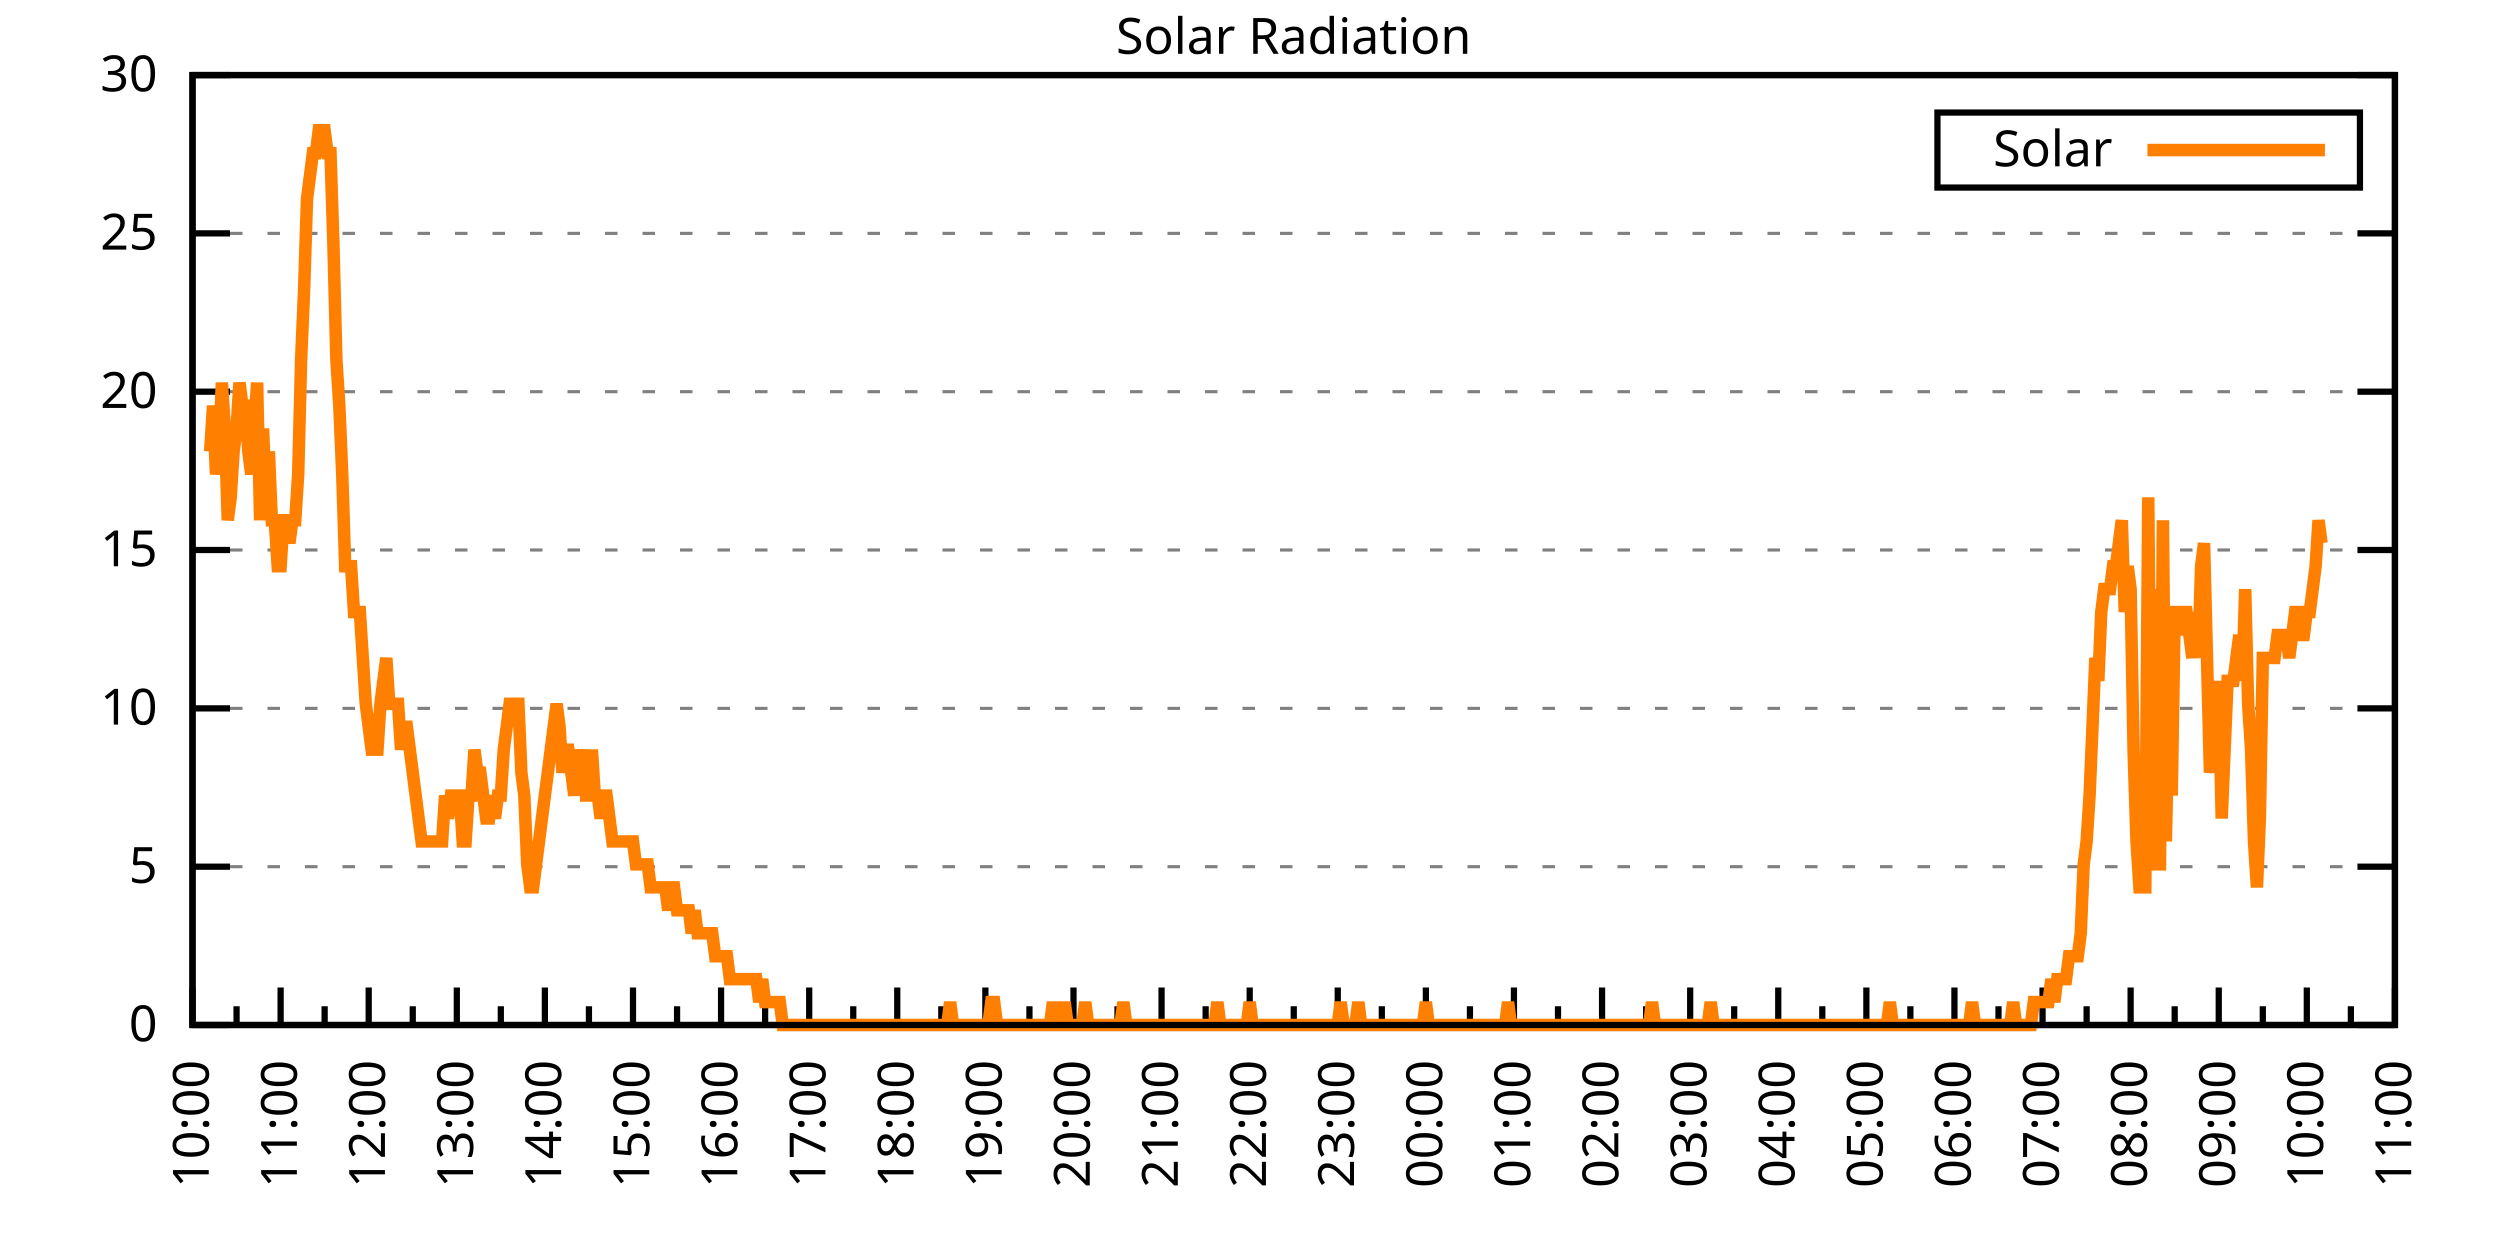
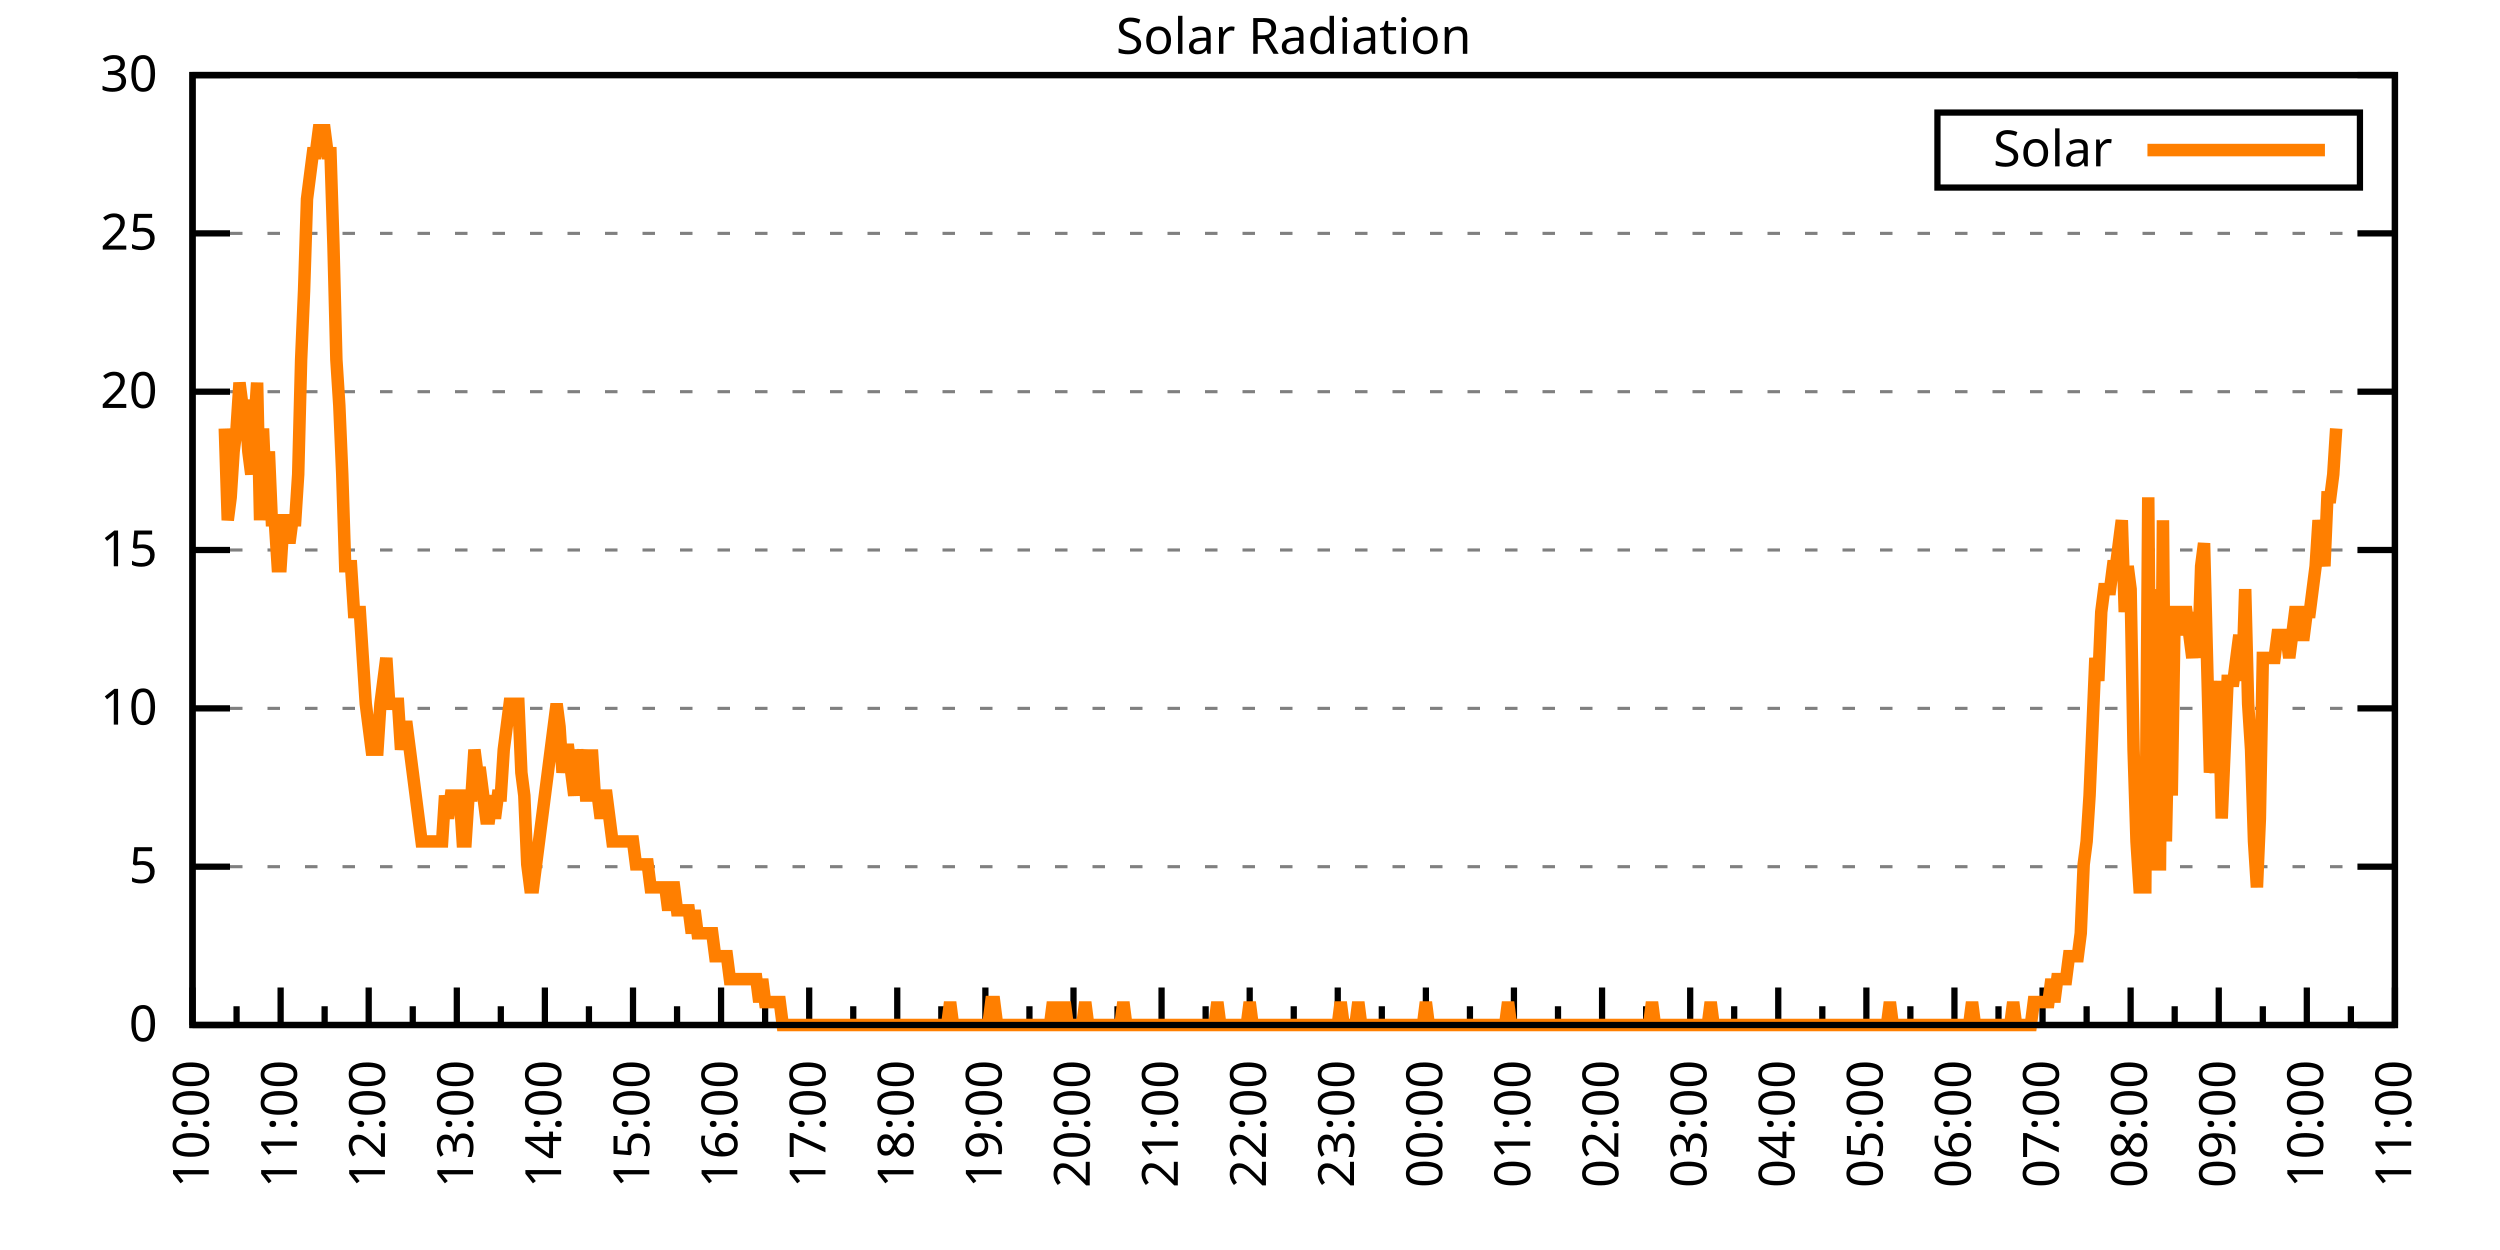
<svg xmlns="http://www.w3.org/2000/svg" xmlns:xlink="http://www.w3.org/1999/xlink" width="400" height="200" viewBox="0 0 400 200">
  <g id="gnuplot_canvas">
    <rect x="0" y="0" width="400" height="200" fill="none" />
    <defs>
      <circle id="gpDot" r="0.5" stroke-width="0.5" stroke="currentColor" />
      <path id="gpPt0" stroke-width="0.333" stroke="currentColor" d="M-1,0 h2 M0,-1 v2" />
      <path id="gpPt1" stroke-width="0.333" stroke="currentColor" d="M-1,-1 L1,1 M1,-1 L-1,1" />
      <path id="gpPt2" stroke-width="0.333" stroke="currentColor" d="M-1,0 L1,0 M0,-1 L0,1 M-1,-1 L1,1 M-1,1 L1,-1" />
      <rect id="gpPt3" stroke-width="0.333" stroke="currentColor" x="-1" y="-1" width="2" height="2" />
      <rect id="gpPt4" stroke-width="0.333" stroke="currentColor" fill="currentColor" x="-1" y="-1" width="2" height="2" />
      <circle id="gpPt5" stroke-width="0.333" stroke="currentColor" cx="0" cy="0" r="1" />
      <use xlink:href="#gpPt5" id="gpPt6" fill="currentColor" stroke="none" />
      <path id="gpPt7" stroke-width="0.333" stroke="currentColor" d="M0,-1.33 L-1.33,0.67 L1.33,0.67 z" />
      <use xlink:href="#gpPt7" id="gpPt8" fill="currentColor" stroke="none" />
      <use xlink:href="#gpPt7" id="gpPt9" stroke="currentColor" transform="rotate(180)" />
      <use xlink:href="#gpPt9" id="gpPt10" fill="currentColor" stroke="none" />
      <use xlink:href="#gpPt3" id="gpPt11" stroke="currentColor" transform="rotate(45)" />
      <use xlink:href="#gpPt11" id="gpPt12" fill="currentColor" stroke="none" />
      <path id="gpPt13" stroke-width="0.333" stroke="currentColor" d="M0,1.330 L1.265,0.411 L0.782,-1.067 L-0.782,-1.076 L-1.265,0.411 z" />
      <use xlink:href="#gpPt13" id="gpPt14" fill="currentColor" stroke="none" />
      <filter id="textbox" filterUnits="objectBoundingBox" x="0" y="0" height="1" width="1">
        <feFlood flood-color="white" flood-opacity="1" result="bgnd" />
        <feComposite in="SourceGraphic" in2="bgnd" operator="atop" />
      </filter>
      <filter id="greybox" filterUnits="objectBoundingBox" x="0" y="0" height="1" width="1">
        <feFlood flood-color="lightgrey" flood-opacity="1" result="grey" />
        <feComposite in="SourceGraphic" in2="grey" operator="atop" />
      </filter>
    </defs>
    <g fill="none" color="white" stroke="currentColor" stroke-width="1.00" stroke-linecap="butt" stroke-linejoin="miter">
</g>
    <g fill="none" color="black" stroke="currentColor" stroke-width="1.00" stroke-linecap="butt" stroke-linejoin="miter">
      <g stroke="none" shape-rendering="crispEdges">
        <polygon fill="rgb(255, 255, 255)" points="30.80,164.00 383.18,164.00 383.18,12.02 30.80,12.02 " />
      </g>
    </g>
    <g fill="none" color="black" stroke="currentColor" stroke-width="1.00" stroke-linecap="butt" stroke-linejoin="miter">
</g>
    <g fill="none" color="black" stroke="black" stroke-width="0.50" stroke-linecap="butt" stroke-linejoin="miter">
</g>
    <g fill="none" color="gray" stroke="currentColor" stroke-width="0.50" stroke-linecap="butt" stroke-linejoin="miter">
      <path stroke="gray" stroke-dasharray="2,4" class="gridline" d="M30.80,164.00 L383.19,164.00  " />
    </g>
    <g fill="none" color="gray" stroke="gray" stroke-width="1.00" stroke-linecap="butt" stroke-linejoin="miter">
</g>
    <g fill="none" color="black" stroke="currentColor" stroke-width="1.00" stroke-linecap="butt" stroke-linejoin="miter">
      <path stroke="black" d="M30.80,164.00 L36.80,164.00 M383.19,164.00 L377.19,164.00  " />
      <g transform="translate(25.20,166.60)" stroke="none" fill="black" font-family="Sans" font-size="8.00" text-anchor="end">
        <text>
          <tspan font-family="Sans"> 0</tspan>
        </text>
      </g>
    </g>
    <g fill="none" color="black" stroke="currentColor" stroke-width="1.00" stroke-linecap="butt" stroke-linejoin="miter">
</g>
    <g fill="none" color="black" stroke="black" stroke-width="0.50" stroke-linecap="butt" stroke-linejoin="miter">
</g>
    <g fill="none" color="gray" stroke="currentColor" stroke-width="0.50" stroke-linecap="butt" stroke-linejoin="miter">
      <path stroke="gray" stroke-dasharray="2,4" class="gridline" d="M30.80,138.67 L383.19,138.67  " />
    </g>
    <g fill="none" color="gray" stroke="gray" stroke-width="1.00" stroke-linecap="butt" stroke-linejoin="miter">
</g>
    <g fill="none" color="black" stroke="currentColor" stroke-width="1.00" stroke-linecap="butt" stroke-linejoin="miter">
      <path stroke="black" d="M30.80,138.67 L36.80,138.67 M383.19,138.67 L377.19,138.67  " />
      <g transform="translate(25.20,141.27)" stroke="none" fill="black" font-family="Sans" font-size="8.00" text-anchor="end">
        <text>
          <tspan font-family="Sans"> 5</tspan>
        </text>
      </g>
    </g>
    <g fill="none" color="black" stroke="currentColor" stroke-width="1.00" stroke-linecap="butt" stroke-linejoin="miter">
</g>
    <g fill="none" color="black" stroke="black" stroke-width="0.50" stroke-linecap="butt" stroke-linejoin="miter">
</g>
    <g fill="none" color="gray" stroke="currentColor" stroke-width="0.50" stroke-linecap="butt" stroke-linejoin="miter">
      <path stroke="gray" stroke-dasharray="2,4" class="gridline" d="M30.80,113.34 L383.19,113.34  " />
    </g>
    <g fill="none" color="gray" stroke="gray" stroke-width="1.00" stroke-linecap="butt" stroke-linejoin="miter">
</g>
    <g fill="none" color="black" stroke="currentColor" stroke-width="1.00" stroke-linecap="butt" stroke-linejoin="miter">
      <path stroke="black" d="M30.80,113.34 L36.80,113.34 M383.19,113.34 L377.19,113.34  " />
      <g transform="translate(25.20,115.94)" stroke="none" fill="black" font-family="Sans" font-size="8.00" text-anchor="end">
        <text>
          <tspan font-family="Sans"> 10</tspan>
        </text>
      </g>
    </g>
    <g fill="none" color="black" stroke="currentColor" stroke-width="1.00" stroke-linecap="butt" stroke-linejoin="miter">
</g>
    <g fill="none" color="black" stroke="black" stroke-width="0.50" stroke-linecap="butt" stroke-linejoin="miter">
</g>
    <g fill="none" color="gray" stroke="currentColor" stroke-width="0.50" stroke-linecap="butt" stroke-linejoin="miter">
      <path stroke="gray" stroke-dasharray="2,4" class="gridline" d="M30.80,88.00 L383.19,88.00  " />
    </g>
    <g fill="none" color="gray" stroke="gray" stroke-width="1.00" stroke-linecap="butt" stroke-linejoin="miter">
</g>
    <g fill="none" color="black" stroke="currentColor" stroke-width="1.00" stroke-linecap="butt" stroke-linejoin="miter">
      <path stroke="black" d="M30.80,88.00 L36.80,88.00 M383.19,88.00 L377.19,88.00  " />
      <g transform="translate(25.20,90.60)" stroke="none" fill="black" font-family="Sans" font-size="8.00" text-anchor="end">
        <text>
          <tspan font-family="Sans"> 15</tspan>
        </text>
      </g>
    </g>
    <g fill="none" color="black" stroke="currentColor" stroke-width="1.00" stroke-linecap="butt" stroke-linejoin="miter">
</g>
    <g fill="none" color="black" stroke="black" stroke-width="0.50" stroke-linecap="butt" stroke-linejoin="miter">
</g>
    <g fill="none" color="gray" stroke="currentColor" stroke-width="0.50" stroke-linecap="butt" stroke-linejoin="miter">
      <path stroke="gray" stroke-dasharray="2,4" class="gridline" d="M30.80,62.67 L383.19,62.67  " />
    </g>
    <g fill="none" color="gray" stroke="gray" stroke-width="1.00" stroke-linecap="butt" stroke-linejoin="miter">
</g>
    <g fill="none" color="black" stroke="currentColor" stroke-width="1.00" stroke-linecap="butt" stroke-linejoin="miter">
      <path stroke="black" d="M30.80,62.67 L36.80,62.67 M383.19,62.67 L377.19,62.67  " />
      <g transform="translate(25.20,65.27)" stroke="none" fill="black" font-family="Sans" font-size="8.00" text-anchor="end">
        <text>
          <tspan font-family="Sans"> 20</tspan>
        </text>
      </g>
    </g>
    <g fill="none" color="black" stroke="currentColor" stroke-width="1.00" stroke-linecap="butt" stroke-linejoin="miter">
</g>
    <g fill="none" color="black" stroke="black" stroke-width="0.50" stroke-linecap="butt" stroke-linejoin="miter">
</g>
    <g fill="none" color="gray" stroke="currentColor" stroke-width="0.50" stroke-linecap="butt" stroke-linejoin="miter">
      <path stroke="gray" stroke-dasharray="2,4" class="gridline" d="M30.80,37.34 L383.19,37.34  " />
    </g>
    <g fill="none" color="gray" stroke="gray" stroke-width="1.00" stroke-linecap="butt" stroke-linejoin="miter">
</g>
    <g fill="none" color="black" stroke="currentColor" stroke-width="1.00" stroke-linecap="butt" stroke-linejoin="miter">
      <path stroke="black" d="M30.80,37.34 L36.80,37.34 M383.19,37.34 L377.19,37.34  " />
      <g transform="translate(25.20,39.94)" stroke="none" fill="black" font-family="Sans" font-size="8.00" text-anchor="end">
        <text>
          <tspan font-family="Sans"> 25</tspan>
        </text>
      </g>
    </g>
    <g fill="none" color="black" stroke="currentColor" stroke-width="1.00" stroke-linecap="butt" stroke-linejoin="miter">
</g>
    <g fill="none" color="black" stroke="black" stroke-width="0.50" stroke-linecap="butt" stroke-linejoin="miter">
</g>
    <g fill="none" color="gray" stroke="currentColor" stroke-width="0.50" stroke-linecap="butt" stroke-linejoin="miter">
      <path stroke="gray" stroke-dasharray="2,4" class="gridline" d="M30.80,12.01 L383.19,12.01  " />
    </g>
    <g fill="none" color="gray" stroke="gray" stroke-width="1.00" stroke-linecap="butt" stroke-linejoin="miter">
</g>
    <g fill="none" color="black" stroke="currentColor" stroke-width="1.00" stroke-linecap="butt" stroke-linejoin="miter">
      <path stroke="black" d="M30.80,12.01 L36.80,12.01 M383.19,12.01 L377.19,12.01  " />
      <g transform="translate(25.20,14.61)" stroke="none" fill="black" font-family="Sans" font-size="8.00" text-anchor="end">
        <text>
          <tspan font-family="Sans"> 30</tspan>
        </text>
      </g>
    </g>
    <g fill="none" color="black" stroke="currentColor" stroke-width="1.00" stroke-linecap="butt" stroke-linejoin="miter">
      <path stroke="black" d="M30.80,164.00 L30.80,158.00  " />
      <g transform="translate(33.40,169.60) rotate(270)" stroke="none" fill="black" font-family="Sans" font-size="8.00" text-anchor="end">
        <text>
          <tspan font-family="Sans">10:00</tspan>
        </text>
      </g>
    </g>
    <g fill="none" color="black" stroke="currentColor" stroke-width="1.00" stroke-linecap="butt" stroke-linejoin="miter">
      <path stroke="black" d="M37.85,164.00 L37.85,161.00 M44.90,164.00 L44.90,158.00  " />
      <g transform="translate(47.50,169.60) rotate(270)" stroke="none" fill="black" font-family="Sans" font-size="8.00" text-anchor="end">
        <text>
          <tspan font-family="Sans">11:00</tspan>
        </text>
      </g>
    </g>
    <g fill="none" color="black" stroke="currentColor" stroke-width="1.00" stroke-linecap="butt" stroke-linejoin="miter">
      <path stroke="black" d="M51.94,164.00 L51.94,161.00 M58.99,164.00 L58.99,158.00  " />
      <g transform="translate(61.59,169.60) rotate(270)" stroke="none" fill="black" font-family="Sans" font-size="8.00" text-anchor="end">
        <text>
          <tspan font-family="Sans">12:00</tspan>
        </text>
      </g>
    </g>
    <g fill="none" color="black" stroke="currentColor" stroke-width="1.00" stroke-linecap="butt" stroke-linejoin="miter">
      <path stroke="black" d="M66.04,164.00 L66.04,161.00 M73.09,164.00 L73.09,158.00  " />
      <g transform="translate(75.69,169.60) rotate(270)" stroke="none" fill="black" font-family="Sans" font-size="8.00" text-anchor="end">
        <text>
          <tspan font-family="Sans">13:00</tspan>
        </text>
      </g>
    </g>
    <g fill="none" color="black" stroke="currentColor" stroke-width="1.00" stroke-linecap="butt" stroke-linejoin="miter">
      <path stroke="black" d="M80.13,164.00 L80.13,161.00 M87.18,164.00 L87.18,158.00  " />
      <g transform="translate(89.78,169.60) rotate(270)" stroke="none" fill="black" font-family="Sans" font-size="8.00" text-anchor="end">
        <text>
          <tspan font-family="Sans">14:00</tspan>
        </text>
      </g>
    </g>
    <g fill="none" color="black" stroke="currentColor" stroke-width="1.00" stroke-linecap="butt" stroke-linejoin="miter">
      <path stroke="black" d="M94.23,164.00 L94.23,161.00 M101.28,164.00 L101.28,158.00  " />
      <g transform="translate(103.88,169.60) rotate(270)" stroke="none" fill="black" font-family="Sans" font-size="8.00" text-anchor="end">
        <text>
          <tspan font-family="Sans">15:00</tspan>
        </text>
      </g>
    </g>
    <g fill="none" color="black" stroke="currentColor" stroke-width="1.00" stroke-linecap="butt" stroke-linejoin="miter">
      <path stroke="black" d="M108.33,164.00 L108.33,161.00 M115.37,164.00 L115.37,158.00  " />
      <g transform="translate(117.97,169.60) rotate(270)" stroke="none" fill="black" font-family="Sans" font-size="8.00" text-anchor="end">
        <text>
          <tspan font-family="Sans">16:00</tspan>
        </text>
      </g>
    </g>
    <g fill="none" color="black" stroke="currentColor" stroke-width="1.00" stroke-linecap="butt" stroke-linejoin="miter">
      <path stroke="black" d="M122.42,164.00 L122.42,161.00 M129.47,164.00 L129.47,158.00  " />
      <g transform="translate(132.07,169.60) rotate(270)" stroke="none" fill="black" font-family="Sans" font-size="8.00" text-anchor="end">
        <text>
          <tspan font-family="Sans">17:00</tspan>
        </text>
      </g>
    </g>
    <g fill="none" color="black" stroke="currentColor" stroke-width="1.00" stroke-linecap="butt" stroke-linejoin="miter">
      <path stroke="black" d="M136.52,164.00 L136.52,161.00 M143.56,164.00 L143.56,158.00  " />
      <g transform="translate(146.16,169.60) rotate(270)" stroke="none" fill="black" font-family="Sans" font-size="8.00" text-anchor="end">
        <text>
          <tspan font-family="Sans">18:00</tspan>
        </text>
      </g>
    </g>
    <g fill="none" color="black" stroke="currentColor" stroke-width="1.00" stroke-linecap="butt" stroke-linejoin="miter">
      <path stroke="black" d="M150.61,164.00 L150.61,161.00 M157.66,164.00 L157.66,158.00  " />
      <g transform="translate(160.26,169.60) rotate(270)" stroke="none" fill="black" font-family="Sans" font-size="8.00" text-anchor="end">
        <text>
          <tspan font-family="Sans">19:00</tspan>
        </text>
      </g>
    </g>
    <g fill="none" color="black" stroke="currentColor" stroke-width="1.00" stroke-linecap="butt" stroke-linejoin="miter">
      <path stroke="black" d="M164.71,164.00 L164.71,161.00 M171.76,164.00 L171.76,158.00  " />
      <g transform="translate(174.36,169.60) rotate(270)" stroke="none" fill="black" font-family="Sans" font-size="8.00" text-anchor="end">
        <text>
          <tspan font-family="Sans">20:00</tspan>
        </text>
      </g>
    </g>
    <g fill="none" color="black" stroke="currentColor" stroke-width="1.00" stroke-linecap="butt" stroke-linejoin="miter">
      <path stroke="black" d="M178.80,164.00 L178.80,161.00 M185.85,164.00 L185.85,158.00  " />
      <g transform="translate(188.45,169.60) rotate(270)" stroke="none" fill="black" font-family="Sans" font-size="8.00" text-anchor="end">
        <text>
          <tspan font-family="Sans">21:00</tspan>
        </text>
      </g>
    </g>
    <g fill="none" color="black" stroke="currentColor" stroke-width="1.00" stroke-linecap="butt" stroke-linejoin="miter">
      <path stroke="black" d="M192.90,164.00 L192.90,161.00 M199.95,164.00 L199.95,158.00  " />
      <g transform="translate(202.55,169.60) rotate(270)" stroke="none" fill="black" font-family="Sans" font-size="8.00" text-anchor="end">
        <text>
          <tspan font-family="Sans">22:00</tspan>
        </text>
      </g>
    </g>
    <g fill="none" color="black" stroke="currentColor" stroke-width="1.00" stroke-linecap="butt" stroke-linejoin="miter">
      <path stroke="black" d="M207.00,164.00 L207.00,161.00 M214.04,164.00 L214.04,158.00  " />
      <g transform="translate(216.64,169.60) rotate(270)" stroke="none" fill="black" font-family="Sans" font-size="8.00" text-anchor="end">
        <text>
          <tspan font-family="Sans">23:00</tspan>
        </text>
      </g>
    </g>
    <g fill="none" color="black" stroke="currentColor" stroke-width="1.00" stroke-linecap="butt" stroke-linejoin="miter">
      <path stroke="black" d="M221.09,164.00 L221.09,161.00 M228.14,164.00 L228.14,158.00  " />
      <g transform="translate(230.74,169.60) rotate(270)" stroke="none" fill="black" font-family="Sans" font-size="8.00" text-anchor="end">
        <text>
          <tspan font-family="Sans">00:00</tspan>
        </text>
      </g>
    </g>
    <g fill="none" color="black" stroke="currentColor" stroke-width="1.00" stroke-linecap="butt" stroke-linejoin="miter">
      <path stroke="black" d="M235.19,164.00 L235.19,161.00 M242.23,164.00 L242.23,158.00  " />
      <g transform="translate(244.83,169.60) rotate(270)" stroke="none" fill="black" font-family="Sans" font-size="8.00" text-anchor="end">
        <text>
          <tspan font-family="Sans">01:00</tspan>
        </text>
      </g>
    </g>
    <g fill="none" color="black" stroke="currentColor" stroke-width="1.00" stroke-linecap="butt" stroke-linejoin="miter">
      <path stroke="black" d="M249.28,164.00 L249.28,161.00 M256.33,164.00 L256.33,158.00  " />
      <g transform="translate(258.93,169.60) rotate(270)" stroke="none" fill="black" font-family="Sans" font-size="8.00" text-anchor="end">
        <text>
          <tspan font-family="Sans">02:00</tspan>
        </text>
      </g>
    </g>
    <g fill="none" color="black" stroke="currentColor" stroke-width="1.00" stroke-linecap="butt" stroke-linejoin="miter">
      <path stroke="black" d="M263.38,164.00 L263.38,161.00 M270.43,164.00 L270.43,158.00  " />
      <g transform="translate(273.03,169.60) rotate(270)" stroke="none" fill="black" font-family="Sans" font-size="8.00" text-anchor="end">
        <text>
          <tspan font-family="Sans">03:00</tspan>
        </text>
      </g>
    </g>
    <g fill="none" color="black" stroke="currentColor" stroke-width="1.00" stroke-linecap="butt" stroke-linejoin="miter">
      <path stroke="black" d="M277.47,164.00 L277.47,161.00 M284.52,164.00 L284.52,158.00  " />
      <g transform="translate(287.12,169.60) rotate(270)" stroke="none" fill="black" font-family="Sans" font-size="8.00" text-anchor="end">
        <text>
          <tspan font-family="Sans">04:00</tspan>
        </text>
      </g>
    </g>
    <g fill="none" color="black" stroke="currentColor" stroke-width="1.00" stroke-linecap="butt" stroke-linejoin="miter">
      <path stroke="black" d="M291.57,164.00 L291.57,161.00 M298.62,164.00 L298.62,158.00  " />
      <g transform="translate(301.22,169.60) rotate(270)" stroke="none" fill="black" font-family="Sans" font-size="8.00" text-anchor="end">
        <text>
          <tspan font-family="Sans">05:00</tspan>
        </text>
      </g>
    </g>
    <g fill="none" color="black" stroke="currentColor" stroke-width="1.00" stroke-linecap="butt" stroke-linejoin="miter">
      <path stroke="black" d="M305.66,164.00 L305.66,161.00 M312.71,164.00 L312.71,158.00  " />
      <g transform="translate(315.31,169.60) rotate(270)" stroke="none" fill="black" font-family="Sans" font-size="8.00" text-anchor="end">
        <text>
          <tspan font-family="Sans">06:00</tspan>
        </text>
      </g>
    </g>
    <g fill="none" color="black" stroke="currentColor" stroke-width="1.00" stroke-linecap="butt" stroke-linejoin="miter">
      <path stroke="black" d="M319.76,164.00 L319.76,161.00 M326.81,164.00 L326.81,158.00  " />
      <g transform="translate(329.41,169.60) rotate(270)" stroke="none" fill="black" font-family="Sans" font-size="8.00" text-anchor="end">
        <text>
          <tspan font-family="Sans">07:00</tspan>
        </text>
      </g>
    </g>
    <g fill="none" color="black" stroke="currentColor" stroke-width="1.00" stroke-linecap="butt" stroke-linejoin="miter">
      <path stroke="black" d="M333.86,164.00 L333.86,161.00 M340.90,164.00 L340.90,158.00  " />
      <g transform="translate(343.50,169.60) rotate(270)" stroke="none" fill="black" font-family="Sans" font-size="8.00" text-anchor="end">
        <text>
          <tspan font-family="Sans">08:00</tspan>
        </text>
      </g>
    </g>
    <g fill="none" color="black" stroke="currentColor" stroke-width="1.00" stroke-linecap="butt" stroke-linejoin="miter">
      <path stroke="black" d="M347.95,164.00 L347.95,161.00 M355.00,164.00 L355.00,158.00  " />
      <g transform="translate(357.60,169.60) rotate(270)" stroke="none" fill="black" font-family="Sans" font-size="8.00" text-anchor="end">
        <text>
          <tspan font-family="Sans">09:00</tspan>
        </text>
      </g>
    </g>
    <g fill="none" color="black" stroke="currentColor" stroke-width="1.00" stroke-linecap="butt" stroke-linejoin="miter">
      <path stroke="black" d="M362.05,164.00 L362.05,161.00 M369.09,164.00 L369.09,158.00  " />
      <g transform="translate(371.69,169.60) rotate(270)" stroke="none" fill="black" font-family="Sans" font-size="8.00" text-anchor="end">
        <text>
          <tspan font-family="Sans">10:00</tspan>
        </text>
      </g>
    </g>
    <g fill="none" color="black" stroke="currentColor" stroke-width="1.00" stroke-linecap="butt" stroke-linejoin="miter">
      <path stroke="black" d="M376.14,164.00 L376.14,161.00 M383.19,164.00 L383.19,158.00  " />
      <g transform="translate(385.79,169.60) rotate(270)" stroke="none" fill="black" font-family="Sans" font-size="8.00" text-anchor="end">
        <text>
          <tspan font-family="Sans">11:00</tspan>
        </text>
      </g>
    </g>
    <g fill="none" color="black" stroke="currentColor" stroke-width="1.00" stroke-linecap="butt" stroke-linejoin="miter">
</g>
    <g fill="none" color="black" stroke="currentColor" stroke-width="1.00" stroke-linecap="butt" stroke-linejoin="miter">
      <path stroke="black" d="M30.80,12.01 L30.80,164.00 L383.19,164.00 L383.19,12.01 L30.80,12.01 Z  " />
    </g>
    <g fill="none" color="black" stroke="currentColor" stroke-width="1.00" stroke-linecap="butt" stroke-linejoin="miter">
      <g transform="translate(6.80,88.01) rotate(270)" stroke="none" fill="black" font-family="Sans" font-size="8.00" text-anchor="middle">
        <text />
      </g>
    </g>
    <g fill="none" color="black" stroke="currentColor" stroke-width="1.00" stroke-linecap="butt" stroke-linejoin="miter">
</g>
    <g fill="none" color="black" stroke="currentColor" stroke-width="1.00" stroke-linecap="butt" stroke-linejoin="miter">
      <path stroke="black" d="M309.99,30.01 L309.99,18.01 L377.59,18.01 L377.59,30.01 L309.99,30.01 Z  " />
    </g>
    <g id="Solar_Radiation_plot_1">
      <g fill="none" color="white" stroke="black" stroke-width="2.00" stroke-linecap="butt" stroke-linejoin="miter">
</g>
      <g fill="none" color="black" stroke="currentColor" stroke-width="2.00" stroke-linecap="butt" stroke-linejoin="miter">
        <g transform="translate(337.99,26.61)" stroke="none" fill="black" font-family="Sans" font-size="8.00" text-anchor="end">
          <text>
            <tspan font-family="Sans">Solar</tspan>
          </text>
        </g>
      </g>
      <g fill="none" color="black" stroke="currentColor" stroke-width="2.00" stroke-linecap="butt" stroke-linejoin="miter">
-         <path stroke="rgb(255, 127,   0)" d="M343.59,24.01 L371.99,24.01 M33.62,72.23 L34.09,64.89 L34.56,75.90 L35.03,72.23 L35.50,61.22 L35.97,68.56   L36.44,83.24 L36.91,79.57 L37.38,72.23 L37.85,68.56 L38.32,61.22 L38.79,64.89 L39.26,64.89 L39.73,72.23   L40.20,75.90 L40.67,68.56 L41.14,61.22 L41.61,83.24 L42.08,68.56 L42.55,79.57 L43.02,72.23 L43.49,83.24   L43.96,83.24 L44.43,90.59 L44.90,90.59 L45.37,83.24 L45.84,83.24 L46.31,86.91 L46.78,83.24 L47.24,83.24   L47.71,75.90 L48.18,57.55 L48.65,46.54 L49.12,31.85 L49.59,28.18 L50.06,24.51 L50.53,24.51 L51.00,20.84   L51.47,20.84 L51.94,20.84 L52.41,24.51 L52.88,24.51 L53.35,39.19 L53.82,57.55 L54.29,64.89 L54.76,75.90   L55.23,90.59 L55.70,90.59 L56.17,90.59 L56.64,97.93 L57.11,97.93 L57.58,97.93 L58.05,105.27 L58.52,112.61   L58.99,116.28 L59.46,119.95 L59.93,119.95 L60.40,119.95 L60.87,112.61 L61.34,108.94 L61.81,105.27 L62.28,112.61   L62.75,112.61 L63.22,112.61 L63.69,112.61 L64.16,119.95 L64.63,116.28 L65.10,116.28 L65.57,119.95 L66.04,123.62   L66.51,127.29 L66.98,130.96 L67.45,134.63 L67.92,134.63 L68.39,134.63 L68.86,134.63 L69.33,134.63 L69.80,134.63   L70.27,134.63 L70.74,134.63 L71.21,127.29 L71.68,130.96 L72.15,127.29 L72.62,127.29 L73.09,127.29 L73.56,127.29   L74.03,134.63 L74.50,134.63 L74.97,127.29 L75.44,127.29 L75.91,119.95 L76.38,123.62 L76.85,123.62 L77.32,127.29   L77.79,130.96 L78.26,130.96 L78.73,127.29 L79.19,130.96 L79.66,127.29 L80.13,127.29 L80.60,119.95 L81.07,116.28   L81.54,112.61 L82.01,112.61 L82.48,112.61 L82.95,112.61 L83.42,123.62 L83.89,127.29 L84.36,138.30 L84.83,141.98   L85.30,141.98 L85.77,138.30 L86.24,134.63 L86.71,130.96 L87.18,127.29 L87.65,123.62 L88.12,119.95 L88.59,116.28   L89.06,112.61 L89.53,116.28 L90.00,123.62 L90.47,119.95 L90.94,119.95 L91.41,123.62 L91.88,127.29 L92.35,119.95   L92.82,123.62 L93.29,119.95 L93.76,127.29 L94.23,127.29 L94.70,119.95 L95.17,127.29 L95.64,127.29 L96.11,130.96   L96.58,127.29 L97.05,127.29 L97.52,130.96 L97.99,134.63 L98.46,134.63 L98.93,134.63 L99.40,134.63 L99.87,134.63   L100.34,134.63 L100.81,134.63 L101.28,134.63 L101.75,138.30 L102.22,138.30 L102.69,138.30 L103.16,138.30 L103.63,138.30   L104.10,141.98 L104.57,141.98 L105.04,141.98 L105.51,141.98 L105.98,141.98 L106.45,141.98 L106.92,145.65 L107.39,141.98   L107.86,141.98 L108.33,145.65 L108.80,145.65 L109.27,145.65 L109.74,145.65 L110.21,145.65 L110.68,149.32 L111.14,145.65   L111.61,149.32 L112.08,149.32 L112.55,149.32 L113.02,149.32 L113.49,149.32 L113.96,149.32 L114.43,152.99 L114.90,152.99   L115.37,152.99 L115.84,152.99 L116.31,152.99 L116.78,156.66 L117.25,156.66 L117.72,156.66 L118.19,156.66 L118.66,156.66   L119.13,156.66 L119.60,156.66 L120.07,156.66 L120.54,156.66 L121.01,156.66 L121.48,160.33 L121.95,156.66 L122.42,160.33   L122.89,160.33 L123.36,160.33 L123.83,160.33 L124.30,160.33 L124.77,160.33 L125.24,164.00 L125.71,164.00 L126.18,164.00   L126.65,164.00 L127.12,164.00 L127.59,164.00 L128.06,164.00 L128.53,164.00 L129.00,164.00 L129.47,164.00 L129.94,164.00   L130.41,164.00 L130.88,164.00 L131.35,164.00 L131.82,164.00 L132.29,164.00 L132.76,164.00 L133.23,164.00 L133.70,164.00   L134.17,164.00 L134.64,164.00 L135.11,164.00 L135.58,164.00 L136.05,164.00 L136.52,164.00 L136.99,164.00 L137.46,164.00   L137.93,164.00 L138.40,164.00 L138.87,164.00 L139.34,164.00 L139.81,164.00 L140.28,164.00 L140.75,164.00 L141.22,164.00   L141.69,164.00 L142.16,164.00 L142.63,164.00 L143.09,164.00 L143.56,164.00 L144.03,164.00 L144.50,164.00 L144.97,164.00   L145.44,164.00 L145.91,164.00 L146.38,164.00 L146.85,164.00 L147.32,164.00 L147.79,164.00 L148.26,164.00 L148.73,164.00   L149.20,164.00 L149.67,164.00 L150.14,164.00 L150.61,164.00 L151.08,164.00 L151.55,164.00 L152.02,160.33 L152.49,164.00   L152.96,164.00 L153.43,164.00 L153.90,164.00 L154.37,164.00 L154.84,164.00 L155.31,164.00 L155.78,164.00 L156.25,164.00   L156.72,164.00 L157.19,164.00 L157.66,164.00 L158.13,164.00 L158.60,160.33 L159.07,160.33 L159.54,164.00 L160.01,164.00   L160.48,164.00 L160.95,164.00 L161.42,164.00 L161.89,164.00 L162.36,164.00 L162.83,164.00 L163.30,164.00 L163.77,164.00   L164.24,164.00 L164.71,164.00 L165.18,164.00 L165.65,164.00 L166.12,164.00 L166.59,164.00 L167.06,164.00 L167.53,164.00   L168.00,164.00 L168.47,160.33 L168.94,164.00 L169.41,164.00 L169.88,164.00 L170.35,160.33 L170.82,164.00 L171.29,164.00   L171.76,164.00 L172.23,164.00 L172.70,164.00 L173.17,164.00 L173.64,160.33 L174.11,164.00 L174.58,164.00 L175.04,164.00   L175.51,164.00 L175.98,164.00 L176.45,164.00 L176.92,164.00 L177.39,164.00 L177.86,164.00 L178.33,164.00 L178.80,164.00   L179.27,164.00 L179.74,160.33 L180.21,164.00 L180.68,164.00 L181.15,164.00 L181.62,164.00 L182.09,164.00 L182.56,164.00   L183.03,164.00 L183.50,164.00 L183.97,164.00 L184.44,164.00 L184.91,164.00 L185.38,164.00 L185.85,164.00 L186.32,164.00   L186.79,164.00 L187.26,164.00 L187.73,164.00 L188.20,164.00 L188.67,164.00 L189.14,164.00 L189.61,164.00 L190.08,164.00   L190.55,164.00 L191.02,164.00 L191.49,164.00 L191.96,164.00 L192.43,164.00 L192.90,164.00 L193.37,164.00 L193.84,164.00   L194.31,164.00 L194.78,160.33 L195.25,164.00 L195.72,164.00 L196.19,164.00 L196.66,164.00 L197.13,164.00 L197.60,164.00   L198.07,164.00 L198.54,164.00 L199.01,164.00 L199.48,164.00 L199.95,160.33 L200.42,164.00 L200.89,164.00 L201.36,164.00   L201.83,164.00 L202.30,164.00 L202.77,164.00 L203.24,164.00 L203.71,164.00 L204.18,164.00 L204.65,164.00 L205.12,164.00   L205.59,164.00 L206.06,164.00 L206.53,164.00 L207.00,164.00 L207.46,164.00 L207.93,164.00 L208.40,164.00 L208.87,164.00   L209.34,164.00 L209.81,164.00 L210.28,164.00 L210.75,164.00 L211.22,164.00 L211.69,164.00 L212.16,164.00 L212.63,164.00   L213.10,164.00 L213.57,164.00 L214.04,164.00 L214.51,160.33 L214.98,164.00 L215.45,164.00 L215.92,164.00 L216.39,164.00   L216.86,164.00 L217.33,160.33 L217.80,164.00 L218.27,164.00 L218.74,164.00 L219.21,164.00 L219.68,164.00 L220.15,164.00   L220.62,164.00 L221.09,164.00 L221.56,164.00 L222.03,164.00 L222.50,164.00 L222.97,164.00 L223.44,164.00 L223.91,164.00   L224.38,164.00 L224.85,164.00 L225.32,164.00 L225.79,164.00 L226.26,164.00 L226.73,164.00 L227.20,164.00 L227.67,164.00   L228.14,160.33 L228.61,164.00 L229.08,164.00 L229.55,164.00 L230.02,164.00 L230.49,164.00 L230.96,164.00 L231.43,164.00   L231.90,164.00 L232.37,164.00 L232.84,164.00 L233.31,164.00 L233.78,164.00 L234.25,164.00 L234.72,164.00 L235.19,164.00   L235.66,164.00 L236.13,164.00 L236.60,164.00 L237.07,164.00 L237.54,164.00 L238.01,164.00 L238.48,164.00 L238.95,164.00   L239.41,164.00 L239.88,164.00 L240.35,164.00 L240.82,164.00 L241.29,160.33 L241.76,164.00 L242.23,164.00 L242.70,164.00   L243.17,164.00 L243.64,164.00 L244.11,164.00 L244.58,164.00 L245.05,164.00 L245.52,164.00 L245.99,164.00 L246.46,164.00   L246.93,164.00 L247.40,164.00 L247.87,164.00 L248.34,164.00 L248.81,164.00 L249.28,164.00 L249.75,164.00 L250.22,164.00   L250.69,164.00 L251.16,164.00 L251.63,164.00 L252.10,164.00 L252.57,164.00 L253.04,164.00 L253.51,164.00 L253.98,164.00   L254.45,164.00 L254.92,164.00 L255.39,164.00 L255.86,164.00 L256.33,164.00 L256.80,164.00 L257.27,164.00 L257.74,164.00   L258.21,164.00 L258.68,164.00 L259.15,164.00 L259.62,164.00 L260.09,164.00 L260.56,164.00 L261.03,164.00 L261.50,164.00   L261.97,164.00 L262.44,164.00 L262.91,164.00 L263.38,164.00 L263.85,164.00 L264.32,160.33 L264.79,164.00 L265.26,164.00   L265.73,164.00 L266.20,164.00 L266.67,164.00 L267.14,164.00 L267.61,164.00 L268.08,164.00 L268.55,164.00 L269.02,164.00   L269.49,164.00 L269.96,164.00 L270.43,164.00 L270.90,164.00 L271.36,164.00 L271.83,164.00 L272.30,164.00 L272.77,164.00   L273.24,164.00 L273.71,160.33 L274.18,164.00 L274.65,164.00 L275.12,164.00 L275.59,164.00 L276.06,164.00 L276.53,164.00   L277.00,164.00 L277.47,164.00 L277.94,164.00 L278.41,164.00 L278.88,164.00 L279.35,164.00 L279.82,164.00 L280.29,164.00   L280.76,164.00 L281.23,164.00 L281.70,164.00 L282.17,164.00 L282.64,164.00 L283.11,164.00 L283.58,164.00 L284.05,164.00   L284.52,164.00 L284.99,164.00 L285.46,164.00 L285.93,164.00 L286.40,164.00 L286.87,164.00 L287.34,164.00 L287.81,164.00   L288.28,164.00 L288.75,164.00 L289.22,164.00 L289.69,164.00 L290.16,164.00 L290.63,164.00 L291.10,164.00 L291.57,164.00   L292.04,164.00 L292.51,164.00 L292.98,164.00 L293.45,164.00 L293.92,164.00 L294.39,164.00 L294.86,164.00 L295.33,164.00   L295.80,164.00 L296.27,164.00 L296.74,164.00 L297.21,164.00 L297.68,164.00 L298.15,164.00 L298.62,164.00 L299.09,164.00   L299.56,164.00 L300.03,164.00 L300.50,164.00 L300.97,164.00 L301.44,164.00 L301.91,164.00 L302.38,160.33 L302.85,164.00   L303.31,164.00 L303.78,164.00 L304.25,164.00 L304.72,164.00 L305.19,164.00 L305.66,164.00 L306.13,164.00 L306.60,164.00   L307.07,164.00 L307.54,164.00 L308.01,164.00 L308.48,164.00 L308.95,164.00 L309.42,164.00 L309.89,164.00 L310.36,164.00   L310.83,164.00 L311.30,164.00 L311.77,164.00 L312.24,164.00 L312.71,164.00 L313.18,164.00 L313.65,164.00 L314.12,164.00   L314.59,164.00 L315.06,164.00 L315.53,160.33 L316.00,164.00 L316.47,164.00 L316.94,164.00 L317.41,164.00 L317.88,164.00   L318.35,164.00 L318.82,164.00 L319.29,164.00 L319.76,164.00 L320.23,164.00 L320.70,164.00 L321.17,164.00 L321.64,164.00   L322.11,160.33 L322.58,164.00 L323.05,164.00 L323.52,164.00 L323.99,164.00 L324.46,164.00 L324.93,164.00 L325.40,160.33   L325.87,160.33 L326.34,160.33 L326.81,160.33 L327.28,160.33 L327.75,160.33 L328.22,156.66 L328.69,160.33 L329.16,156.66   L329.63,156.66 L330.10,156.66 L330.57,156.66 L331.04,152.99 L331.51,152.99 L331.98,152.99 L332.45,152.99 L332.92,149.32   L333.39,138.30 L333.86,134.63 L334.33,127.29 L334.80,116.28 L335.26,105.27 L335.73,108.94 L336.20,97.93 L336.67,94.26   L337.14,94.26 L337.61,94.26 L338.08,90.59 L338.55,90.59 L339.02,86.91 L339.49,83.24 L339.96,97.93 L340.43,90.59   L340.90,94.26 L341.37,119.95 L341.84,134.63 L342.31,141.98 L342.78,141.98 L343.25,141.98 L343.72,79.57 L344.19,134.63   L344.66,94.26 L345.13,138.30 L345.60,138.30 L346.07,83.24 L346.54,134.63 L347.01,112.61 L347.48,127.29 L347.95,97.93   L348.42,97.93 L348.89,101.60 L349.36,97.93 L349.83,97.93 L350.30,101.60 L350.77,105.27 L351.24,97.93 L351.71,105.27   L352.18,90.59 L352.65,86.91 L353.12,105.27 L353.59,123.62 L354.06,119.95 L354.53,123.62 L355.00,108.94 L355.47,130.96   L355.94,119.95 L356.41,108.94 L356.88,108.94 L357.35,108.94 L357.82,105.27 L358.29,101.60 L358.76,108.94 L359.23,94.26   L359.70,112.61 L360.17,119.95 L360.64,134.63 L361.11,141.98 L361.58,130.96 L362.05,105.27 L362.52,105.27 L362.99,105.27   L363.46,105.27 L363.93,105.27 L364.40,101.60 L364.87,101.60 L365.34,101.60 L365.81,101.60 L366.28,105.27 L366.75,101.60   L367.21,97.93 L367.68,97.93 L368.15,101.60 L368.62,101.60 L369.09,97.93 L369.56,97.93 L370.03,94.26 L370.50,90.59   L370.97,83.24 L371.44,86.91  " />
+         <path stroke="rgb(255, 127,   0)" d="M343.59,24.01 L371.99,24.01 M35.97,68.56 L36.44,83.24 L36.91,79.57 L37.38,72.23 L37.85,68.56 L38.32,61.22   L38.79,64.89 L39.26,64.89 L39.73,72.23 L40.20,75.90 L40.67,68.56 L41.14,61.22 L41.61,83.24 L42.08,68.56   L42.55,79.57 L43.02,72.23 L43.49,83.24 L43.96,83.24 L44.43,90.59 L44.90,90.59 L45.37,83.24 L45.84,83.24   L46.31,86.91 L46.78,83.24 L47.24,83.24 L47.71,75.90 L48.18,57.55 L48.65,46.54 L49.12,31.85 L49.59,28.18   L50.06,24.51 L50.53,24.51 L51.00,20.84 L51.47,20.84 L51.94,20.84 L52.41,24.51 L52.88,24.51 L53.35,39.19   L53.82,57.55 L54.29,64.89 L54.76,75.90 L55.23,90.59 L55.70,90.59 L56.17,90.59 L56.64,97.93 L57.11,97.93   L57.58,97.93 L58.05,105.27 L58.52,112.61 L58.99,116.28 L59.46,119.95 L59.93,119.95 L60.40,119.95 L60.87,112.61   L61.34,108.94 L61.81,105.27 L62.28,112.61 L62.75,112.61 L63.22,112.61 L63.69,112.61 L64.16,119.95 L64.63,116.28   L65.10,116.28 L65.57,119.95 L66.04,123.62 L66.51,127.29 L66.98,130.96 L67.45,134.63 L67.92,134.63 L68.39,134.63   L68.86,134.63 L69.33,134.63 L69.80,134.63 L70.27,134.63 L70.74,134.63 L71.21,127.29 L71.68,130.96 L72.15,127.29   L72.62,127.29 L73.09,127.29 L73.56,127.29 L74.03,134.63 L74.50,134.63 L74.97,127.29 L75.44,127.29 L75.91,119.95   L76.38,123.62 L76.85,123.62 L77.32,127.29 L77.79,130.96 L78.26,130.96 L78.73,127.29 L79.19,130.96 L79.66,127.29   L80.13,127.29 L80.60,119.95 L81.07,116.28 L81.54,112.61 L82.01,112.61 L82.48,112.61 L82.95,112.61 L83.42,123.62   L83.89,127.29 L84.36,138.30 L84.83,141.98 L85.30,141.98 L85.77,138.30 L86.24,134.63 L86.71,130.96 L87.18,127.29   L87.65,123.62 L88.12,119.95 L88.59,116.28 L89.06,112.61 L89.53,116.28 L90.00,123.62 L90.47,119.95 L90.94,119.95   L91.41,123.62 L91.88,127.29 L92.35,119.95 L92.82,123.62 L93.29,119.95 L93.76,127.29 L94.23,127.29 L94.70,119.95   L95.17,127.29 L95.64,127.29 L96.11,130.96 L96.58,127.29 L97.05,127.29 L97.52,130.96 L97.99,134.63 L98.46,134.63   L98.93,134.63 L99.40,134.63 L99.87,134.63 L100.34,134.63 L100.81,134.63 L101.28,134.63 L101.75,138.30 L102.22,138.30   L102.69,138.30 L103.16,138.30 L103.63,138.30 L104.10,141.98 L104.57,141.98 L105.04,141.98 L105.51,141.98 L105.98,141.98   L106.45,141.98 L106.92,145.65 L107.39,141.98 L107.86,141.98 L108.33,145.65 L108.80,145.65 L109.27,145.65 L109.74,145.65   L110.21,145.65 L110.68,149.32 L111.14,145.65 L111.61,149.32 L112.08,149.32 L112.55,149.32 L113.02,149.32 L113.49,149.32   L113.96,149.32 L114.43,152.99 L114.90,152.99 L115.37,152.99 L115.84,152.99 L116.31,152.99 L116.78,156.66 L117.25,156.66   L117.72,156.66 L118.19,156.66 L118.66,156.66 L119.13,156.66 L119.60,156.66 L120.07,156.66 L120.54,156.66 L121.01,156.66   L121.48,160.33 L121.95,156.66 L122.42,160.33 L122.89,160.33 L123.36,160.33 L123.83,160.33 L124.30,160.33 L124.77,160.33   L125.24,164.00 L125.71,164.00 L126.18,164.00 L126.65,164.00 L127.12,164.00 L127.59,164.00 L128.06,164.00 L128.53,164.00   L129.00,164.00 L129.47,164.00 L129.94,164.00 L130.41,164.00 L130.88,164.00 L131.35,164.00 L131.82,164.00 L132.29,164.00   L132.76,164.00 L133.23,164.00 L133.70,164.00 L134.17,164.00 L134.64,164.00 L135.11,164.00 L135.58,164.00 L136.05,164.00   L136.52,164.00 L136.99,164.00 L137.46,164.00 L137.93,164.00 L138.40,164.00 L138.87,164.00 L139.34,164.00 L139.81,164.00   L140.28,164.00 L140.75,164.00 L141.22,164.00 L141.69,164.00 L142.16,164.00 L142.63,164.00 L143.09,164.00 L143.56,164.00   L144.03,164.00 L144.50,164.00 L144.97,164.00 L145.44,164.00 L145.91,164.00 L146.38,164.00 L146.85,164.00 L147.32,164.00   L147.79,164.00 L148.26,164.00 L148.73,164.00 L149.20,164.00 L149.67,164.00 L150.14,164.00 L150.61,164.00 L151.08,164.00   L151.55,164.00 L152.02,160.33 L152.49,164.00 L152.96,164.00 L153.43,164.00 L153.90,164.00 L154.37,164.00 L154.84,164.00   L155.31,164.00 L155.78,164.00 L156.25,164.00 L156.72,164.00 L157.19,164.00 L157.66,164.00 L158.13,164.00 L158.60,160.33   L159.07,160.33 L159.54,164.00 L160.01,164.00 L160.48,164.00 L160.95,164.00 L161.42,164.00 L161.89,164.00 L162.36,164.00   L162.83,164.00 L163.30,164.00 L163.77,164.00 L164.24,164.00 L164.71,164.00 L165.18,164.00 L165.65,164.00 L166.12,164.00   L166.59,164.00 L167.06,164.00 L167.53,164.00 L168.00,164.00 L168.47,160.33 L168.94,164.00 L169.41,164.00 L169.88,164.00   L170.35,160.33 L170.82,164.00 L171.29,164.00 L171.76,164.00 L172.23,164.00 L172.70,164.00 L173.17,164.00 L173.64,160.33   L174.11,164.00 L174.58,164.00 L175.04,164.00 L175.51,164.00 L175.98,164.00 L176.45,164.00 L176.92,164.00 L177.39,164.00   L177.86,164.00 L178.33,164.00 L178.80,164.00 L179.27,164.00 L179.74,160.33 L180.21,164.00 L180.68,164.00 L181.15,164.00   L181.62,164.00 L182.09,164.00 L182.56,164.00 L183.03,164.00 L183.50,164.00 L183.97,164.00 L184.44,164.00 L184.91,164.00   L185.38,164.00 L185.85,164.00 L186.32,164.00 L186.79,164.00 L187.26,164.00 L187.73,164.00 L188.20,164.00 L188.67,164.00   L189.14,164.00 L189.61,164.00 L190.08,164.00 L190.55,164.00 L191.02,164.00 L191.49,164.00 L191.96,164.00 L192.43,164.00   L192.90,164.00 L193.37,164.00 L193.84,164.00 L194.31,164.00 L194.78,160.33 L195.25,164.00 L195.72,164.00 L196.19,164.00   L196.66,164.00 L197.13,164.00 L197.60,164.00 L198.07,164.00 L198.54,164.00 L199.01,164.00 L199.48,164.00 L199.95,160.33   L200.42,164.00 L200.89,164.00 L201.36,164.00 L201.83,164.00 L202.30,164.00 L202.77,164.00 L203.24,164.00 L203.71,164.00   L204.18,164.00 L204.65,164.00 L205.12,164.00 L205.59,164.00 L206.06,164.00 L206.53,164.00 L207.00,164.00 L207.46,164.00   L207.93,164.00 L208.40,164.00 L208.87,164.00 L209.34,164.00 L209.81,164.00 L210.28,164.00 L210.75,164.00 L211.22,164.00   L211.69,164.00 L212.16,164.00 L212.63,164.00 L213.10,164.00 L213.57,164.00 L214.04,164.00 L214.51,160.33 L214.98,164.00   L215.45,164.00 L215.92,164.00 L216.39,164.00 L216.86,164.00 L217.33,160.33 L217.80,164.00 L218.27,164.00 L218.74,164.00   L219.21,164.00 L219.68,164.00 L220.15,164.00 L220.62,164.00 L221.09,164.00 L221.56,164.00 L222.03,164.00 L222.50,164.00   L222.97,164.00 L223.44,164.00 L223.91,164.00 L224.38,164.00 L224.85,164.00 L225.32,164.00 L225.79,164.00 L226.26,164.00   L226.73,164.00 L227.20,164.00 L227.67,164.00 L228.14,160.33 L228.61,164.00 L229.08,164.00 L229.55,164.00 L230.02,164.00   L230.49,164.00 L230.96,164.00 L231.43,164.00 L231.90,164.00 L232.37,164.00 L232.84,164.00 L233.31,164.00 L233.78,164.00   L234.25,164.00 L234.72,164.00 L235.19,164.00 L235.66,164.00 L236.13,164.00 L236.60,164.00 L237.07,164.00 L237.54,164.00   L238.01,164.00 L238.48,164.00 L238.95,164.00 L239.41,164.00 L239.88,164.00 L240.35,164.00 L240.82,164.00 L241.29,160.33   L241.76,164.00 L242.23,164.00 L242.70,164.00 L243.17,164.00 L243.64,164.00 L244.11,164.00 L244.58,164.00 L245.05,164.00   L245.52,164.00 L245.99,164.00 L246.46,164.00 L246.93,164.00 L247.40,164.00 L247.87,164.00 L248.34,164.00 L248.81,164.00   L249.28,164.00 L249.75,164.00 L250.22,164.00 L250.69,164.00 L251.16,164.00 L251.63,164.00 L252.10,164.00 L252.57,164.00   L253.04,164.00 L253.51,164.00 L253.98,164.00 L254.45,164.00 L254.92,164.00 L255.39,164.00 L255.86,164.00 L256.33,164.00   L256.80,164.00 L257.27,164.00 L257.74,164.00 L258.21,164.00 L258.68,164.00 L259.15,164.00 L259.62,164.00 L260.09,164.00   L260.56,164.00 L261.03,164.00 L261.50,164.00 L261.97,164.00 L262.44,164.00 L262.91,164.00 L263.38,164.00 L263.85,164.00   L264.32,160.33 L264.79,164.00 L265.26,164.00 L265.73,164.00 L266.20,164.00 L266.67,164.00 L267.14,164.00 L267.61,164.00   L268.08,164.00 L268.55,164.00 L269.02,164.00 L269.49,164.00 L269.96,164.00 L270.43,164.00 L270.90,164.00 L271.36,164.00   L271.83,164.00 L272.30,164.00 L272.77,164.00 L273.24,164.00 L273.71,160.33 L274.18,164.00 L274.65,164.00 L275.12,164.00   L275.59,164.00 L276.06,164.00 L276.53,164.00 L277.00,164.00 L277.47,164.00 L277.94,164.00 L278.41,164.00 L278.88,164.00   L279.35,164.00 L279.82,164.00 L280.29,164.00 L280.76,164.00 L281.23,164.00 L281.70,164.00 L282.17,164.00 L282.64,164.00   L283.11,164.00 L283.58,164.00 L284.05,164.00 L284.52,164.00 L284.99,164.00 L285.46,164.00 L285.93,164.00 L286.40,164.00   L286.87,164.00 L287.34,164.00 L287.81,164.00 L288.28,164.00 L288.75,164.00 L289.22,164.00 L289.69,164.00 L290.16,164.00   L290.63,164.00 L291.10,164.00 L291.57,164.00 L292.04,164.00 L292.51,164.00 L292.98,164.00 L293.45,164.00 L293.92,164.00   L294.39,164.00 L294.86,164.00 L295.33,164.00 L295.80,164.00 L296.27,164.00 L296.74,164.00 L297.21,164.00 L297.68,164.00   L298.15,164.00 L298.62,164.00 L299.09,164.00 L299.56,164.00 L300.03,164.00 L300.50,164.00 L300.97,164.00 L301.44,164.00   L301.91,164.00 L302.38,160.33 L302.85,164.00 L303.31,164.00 L303.78,164.00 L304.25,164.00 L304.72,164.00 L305.19,164.00   L305.66,164.00 L306.13,164.00 L306.60,164.00 L307.07,164.00 L307.54,164.00 L308.01,164.00 L308.48,164.00 L308.95,164.00   L309.42,164.00 L309.89,164.00 L310.36,164.00 L310.83,164.00 L311.30,164.00 L311.77,164.00 L312.24,164.00 L312.71,164.00   L313.18,164.00 L313.65,164.00 L314.12,164.00 L314.59,164.00 L315.06,164.00 L315.53,160.33 L316.00,164.00 L316.47,164.00   L316.94,164.00 L317.41,164.00 L317.88,164.00 L318.35,164.00 L318.82,164.00 L319.29,164.00 L319.76,164.00 L320.23,164.00   L320.70,164.00 L321.17,164.00 L321.64,164.00 L322.11,160.33 L322.58,164.00 L323.05,164.00 L323.52,164.00 L323.99,164.00   L324.46,164.00 L324.93,164.00 L325.40,160.33 L325.87,160.33 L326.34,160.33 L326.81,160.33 L327.28,160.33 L327.75,160.33   L328.22,156.66 L328.69,160.33 L329.16,156.66 L329.63,156.66 L330.10,156.66 L330.57,156.66 L331.04,152.99 L331.51,152.99   L331.98,152.99 L332.45,152.99 L332.92,149.32 L333.39,138.30 L333.86,134.63 L334.33,127.29 L334.80,116.28 L335.26,105.27   L335.73,108.94 L336.20,97.93 L336.67,94.26 L337.14,94.26 L337.61,94.26 L338.08,90.59 L338.55,90.59 L339.02,86.91   L339.49,83.24 L339.96,97.93 L340.43,90.59 L340.90,94.26 L341.37,119.95 L341.84,134.63 L342.31,141.98 L342.78,141.98   L343.25,141.98 L343.72,79.57 L344.19,134.63 L344.66,94.26 L345.13,138.30 L345.60,138.30 L346.07,83.24 L346.54,134.63   L347.01,112.61 L347.48,127.29 L347.95,97.93 L348.42,97.93 L348.89,101.60 L349.36,97.93 L349.83,97.93 L350.30,101.60   L350.77,105.27 L351.24,97.93 L351.71,105.27 L352.18,90.59 L352.65,86.91 L353.12,105.27 L353.59,123.62 L354.06,119.95   L354.53,123.62 L355.00,108.94 L355.47,130.96 L355.94,119.95 L356.41,108.94 L356.88,108.94 L357.35,108.94 L357.82,105.27   L358.29,101.60 L358.76,108.94 L359.23,94.26 L359.70,112.61 L360.17,119.95 L360.64,134.63 L361.11,141.98 L361.58,130.96   L362.05,105.27 L362.52,105.27 L362.99,105.27 L363.46,105.27 L363.93,105.27 L364.40,101.60 L364.87,101.60 L365.34,101.60   L365.81,101.60 L366.28,105.27 L366.75,101.60 L367.21,97.93 L367.68,97.93 L368.15,101.60 L368.62,101.60 L369.09,97.93   L369.56,97.93 L370.03,94.26 L370.50,90.59 L370.97,83.24 L371.44,86.91 L371.91,90.59 L372.38,79.57 L372.85,79.57   L373.32,75.90 L373.79,68.56  " />
      </g>
    </g>
    <g fill="none" color="black" stroke="currentColor" stroke-width="2.00" stroke-linecap="butt" stroke-linejoin="miter">
</g>
    <g fill="none" color="black" stroke="black" stroke-width="1.00" stroke-linecap="butt" stroke-linejoin="miter">
</g>
    <g fill="none" color="black" stroke="currentColor" stroke-width="1.00" stroke-linecap="butt" stroke-linejoin="miter">
      <path stroke="black" d="M30.80,12.01 L30.80,164.00 L383.19,164.00 L383.19,12.01 L30.80,12.01 Z  " />
    </g>
    <g fill="none" color="black" stroke="currentColor" stroke-width="1.00" stroke-linecap="butt" stroke-linejoin="miter">
      <g transform="translate(206.99,8.61)" stroke="none" fill="black" font-family="Sans" font-size="8.00" text-anchor="middle">
        <text>
          <tspan font-family="Sans">Solar Radiation</tspan>
        </text>
      </g>
    </g>
    <g fill="none" color="black" stroke="currentColor" stroke-width="1.00" stroke-linecap="butt" stroke-linejoin="miter">
</g>
  </g>
</svg>
